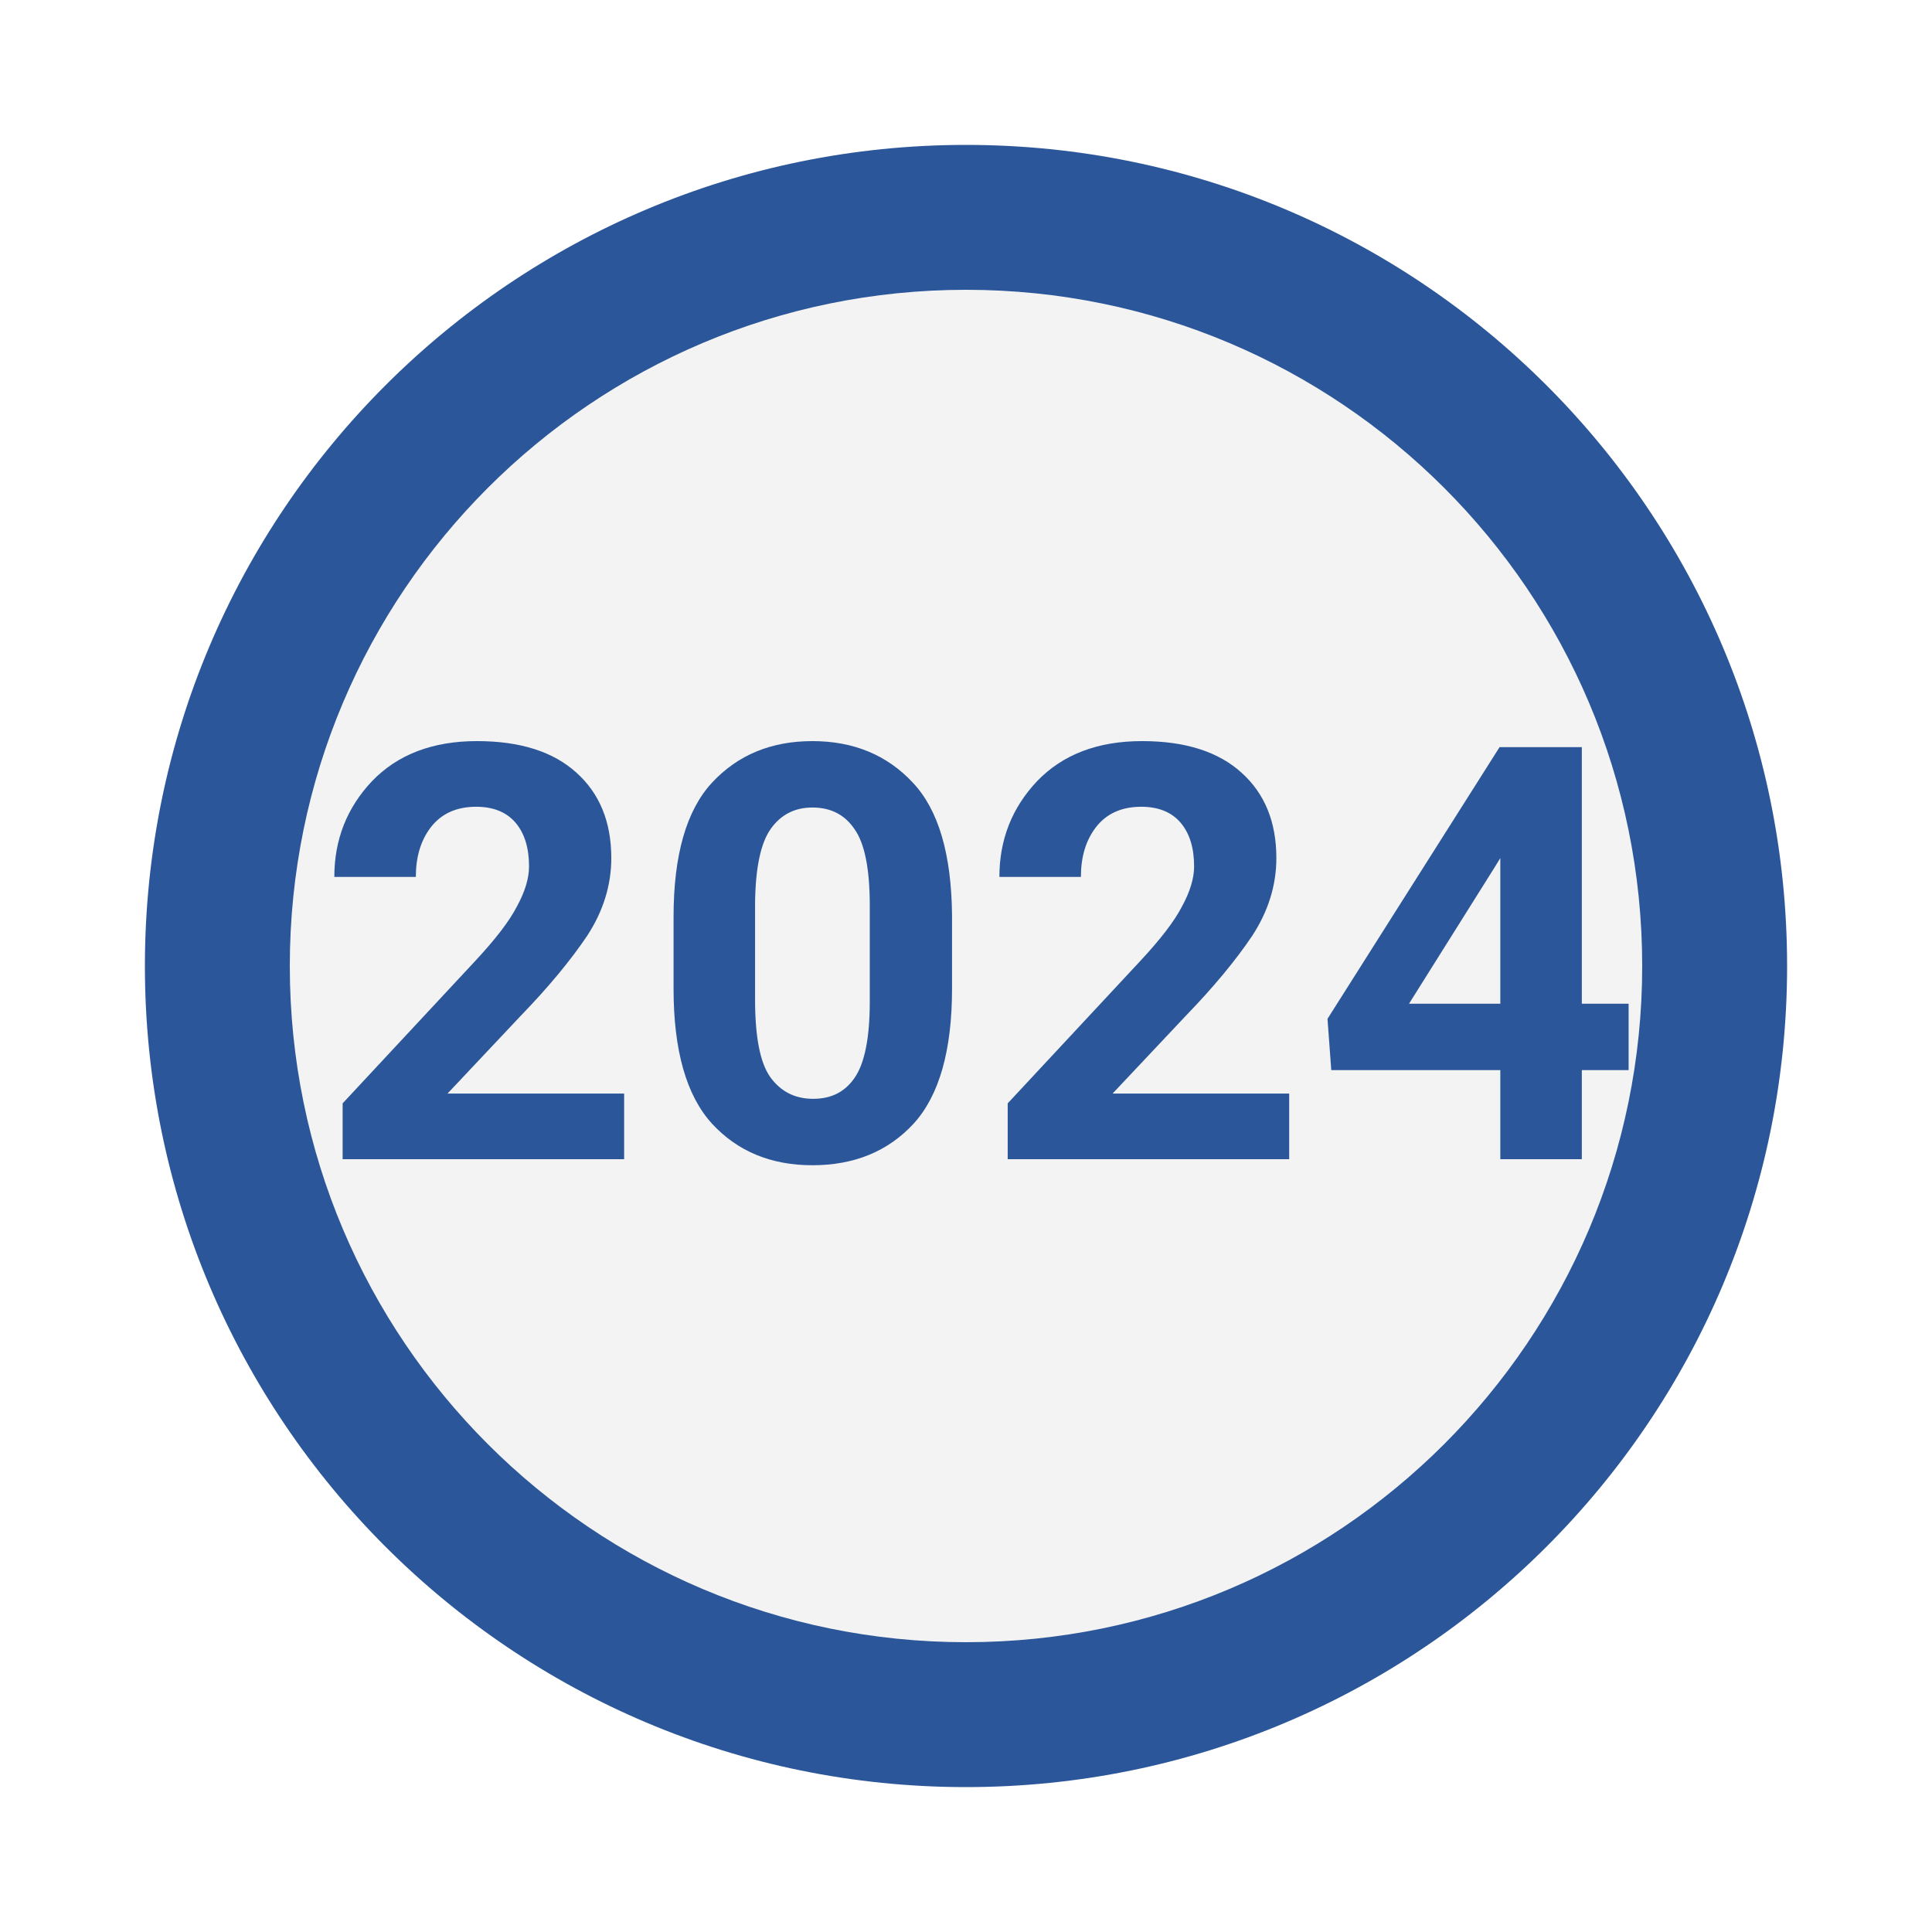
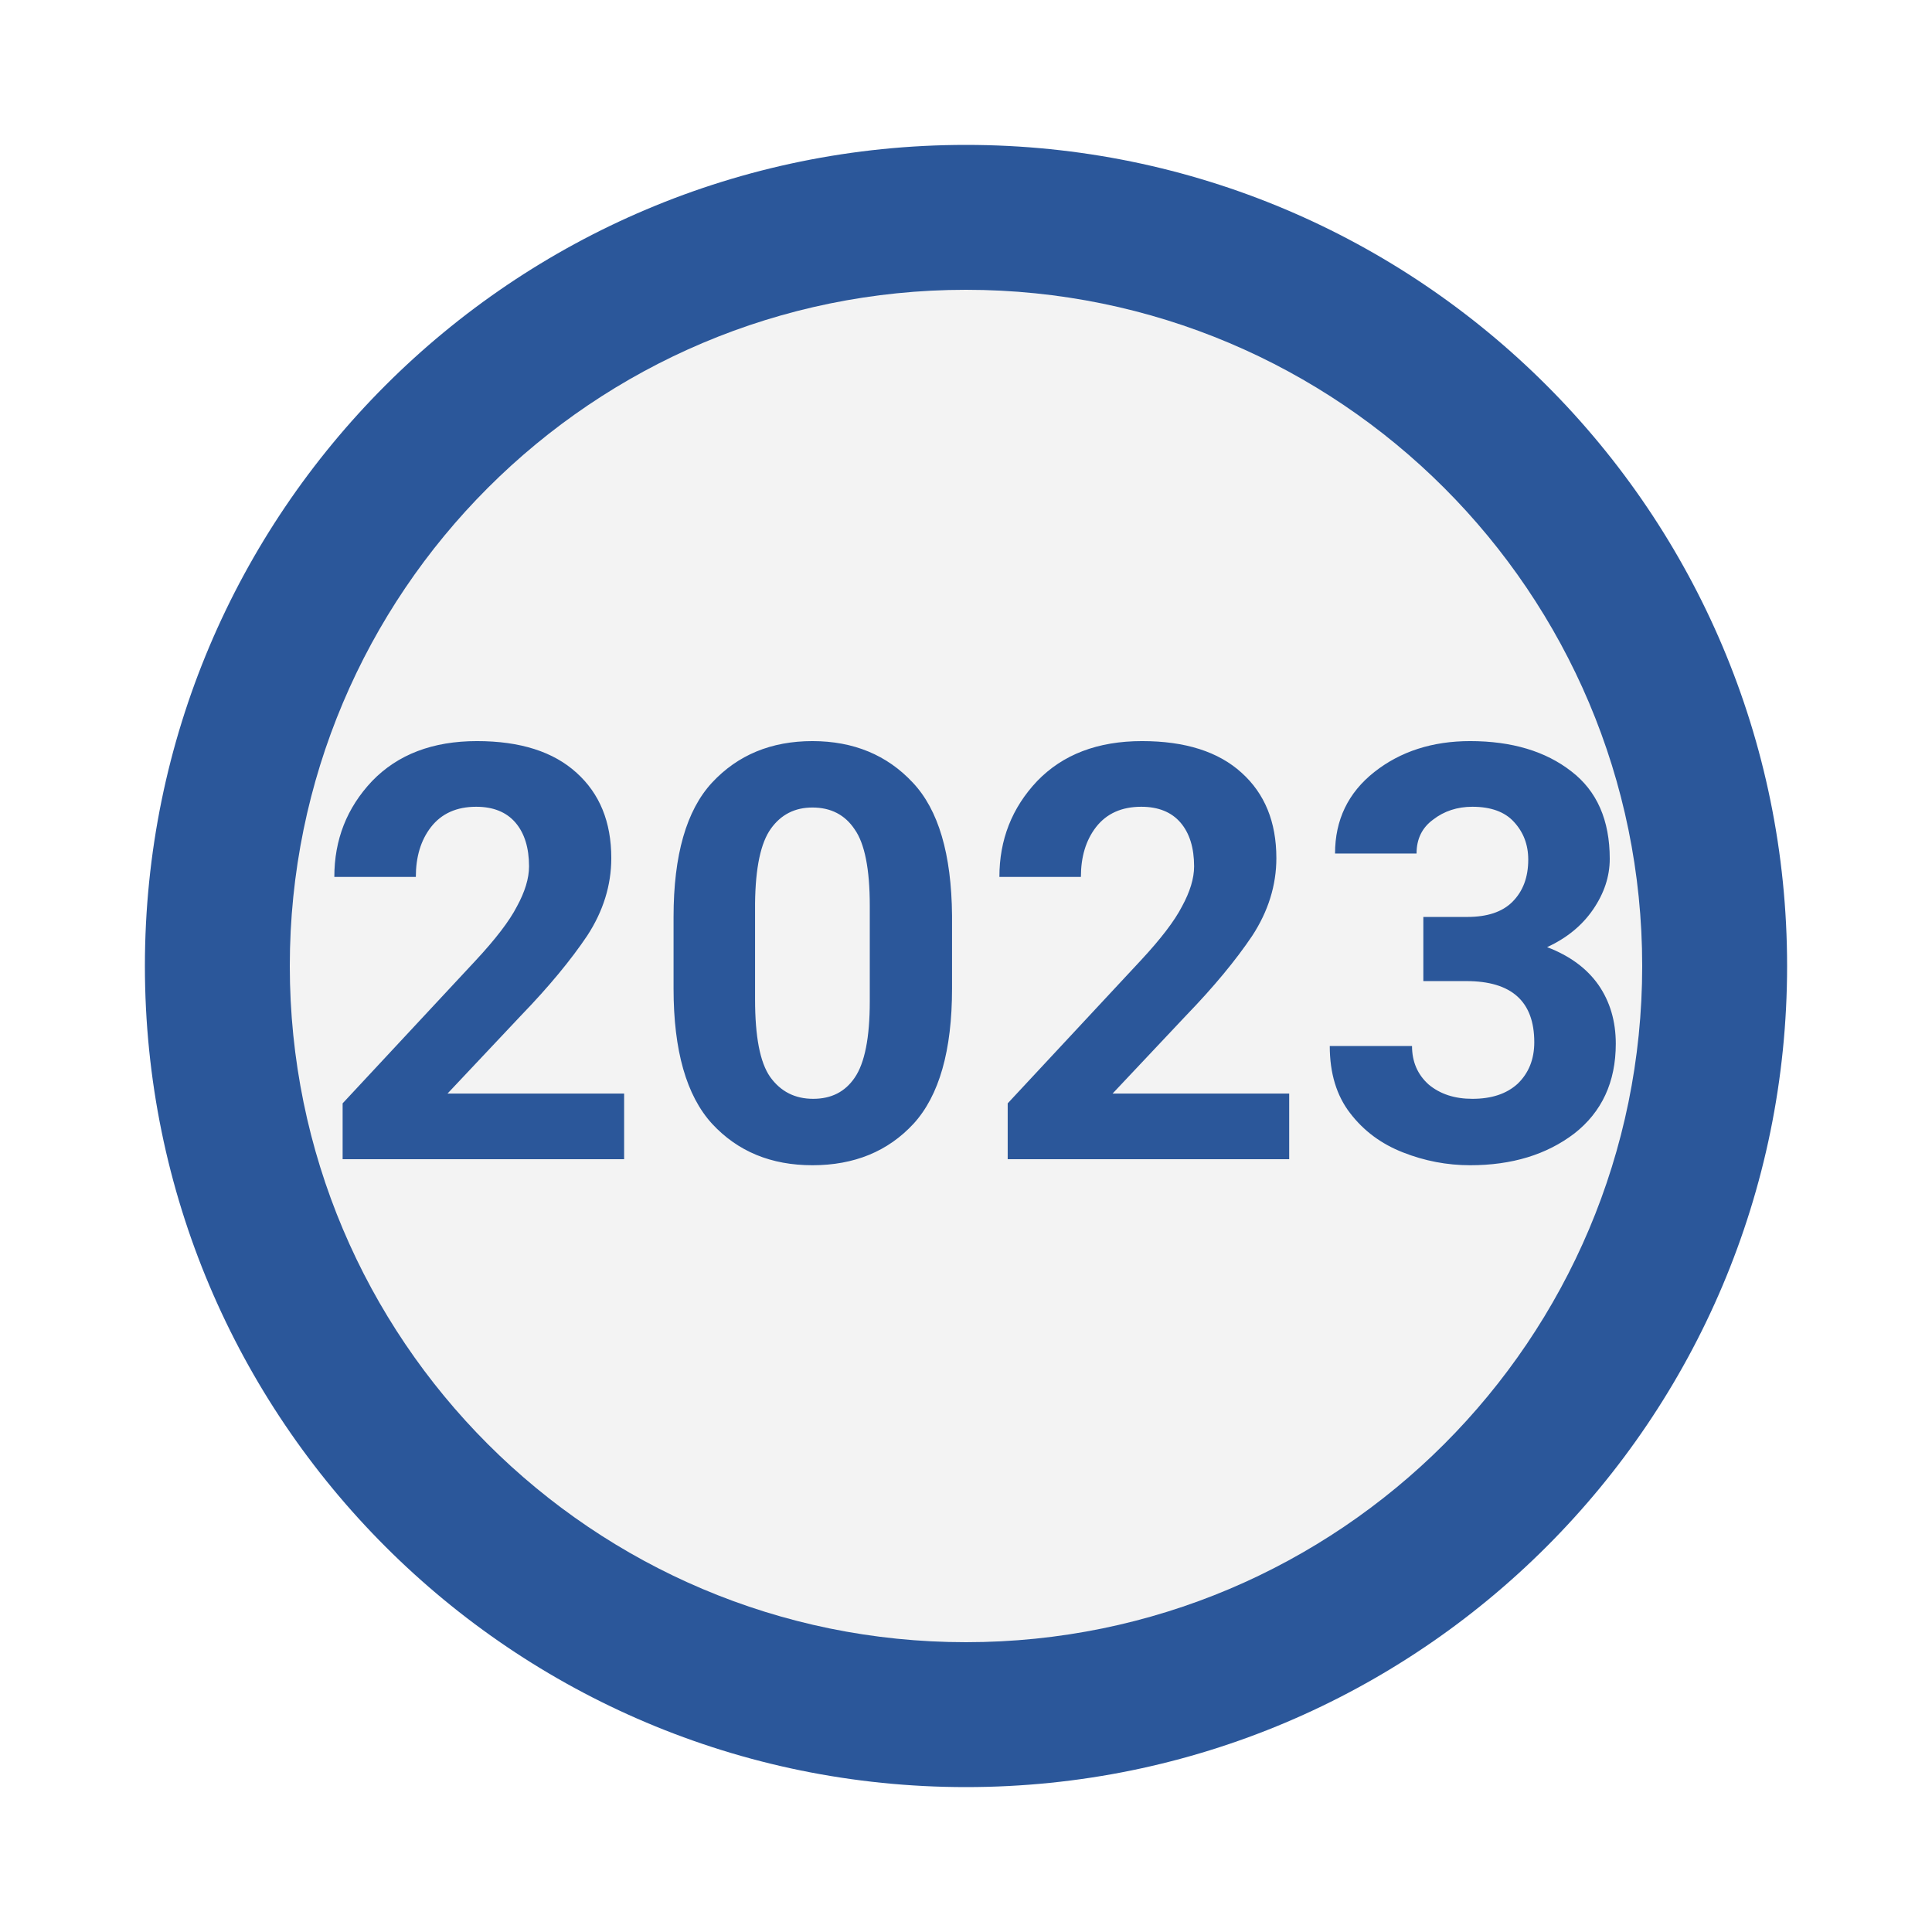
<svg xmlns="http://www.w3.org/2000/svg" height="40" width="40">
  <style>
    .year {
      font-family: 'Roboto';
      src: url('../fonts/Roboto-Regular.ttf');
      font-weight: bold;
      font-style: normal;
      font-size: 12px;
      fill: #2b579a;
    }
  </style>
  <circle />
  <circle cx="20" cy="20" r="17" fill="#2b579a" />
  <circle cx="20" cy="20" r="14" fill="#f3f3f3" />
-   <text x="6.5" y="24" class="year">2024</text>
+   <text x="6.5" y="24" class="year">2023</text>
</svg>
